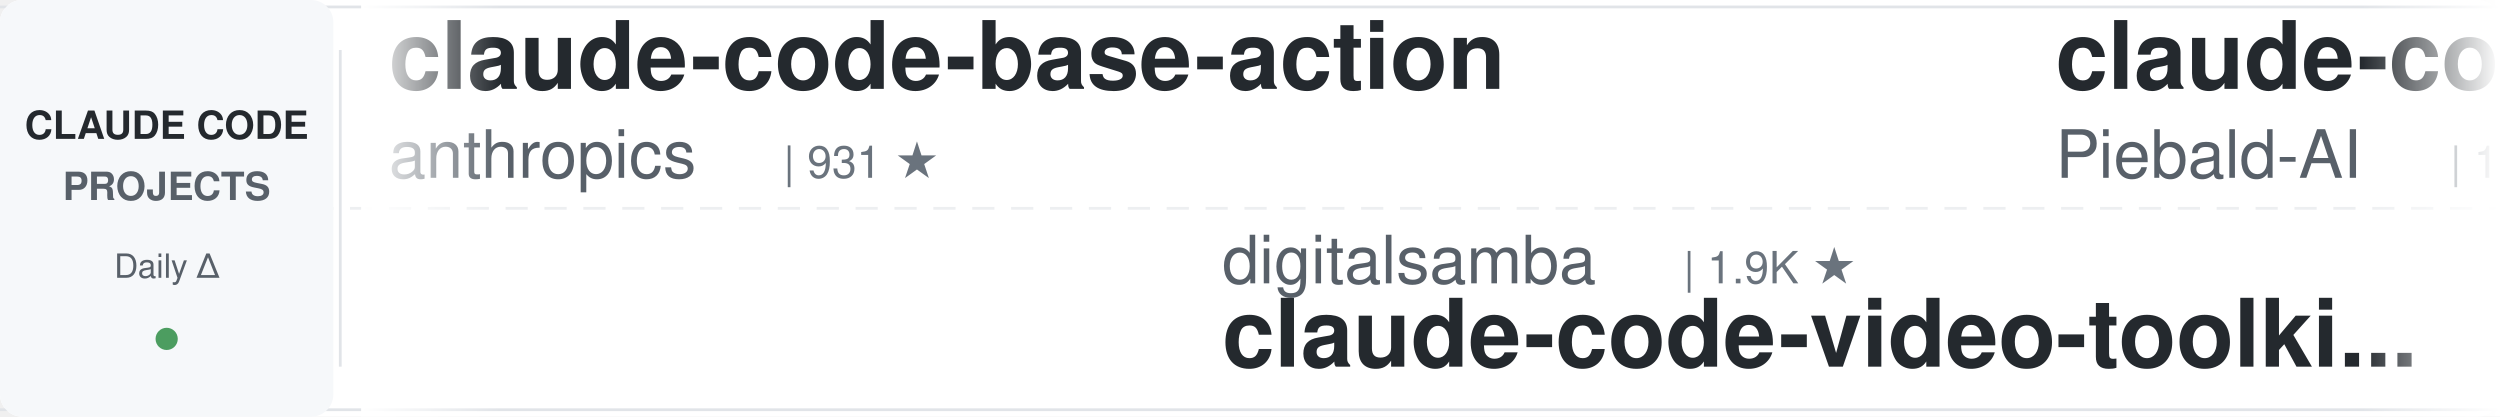
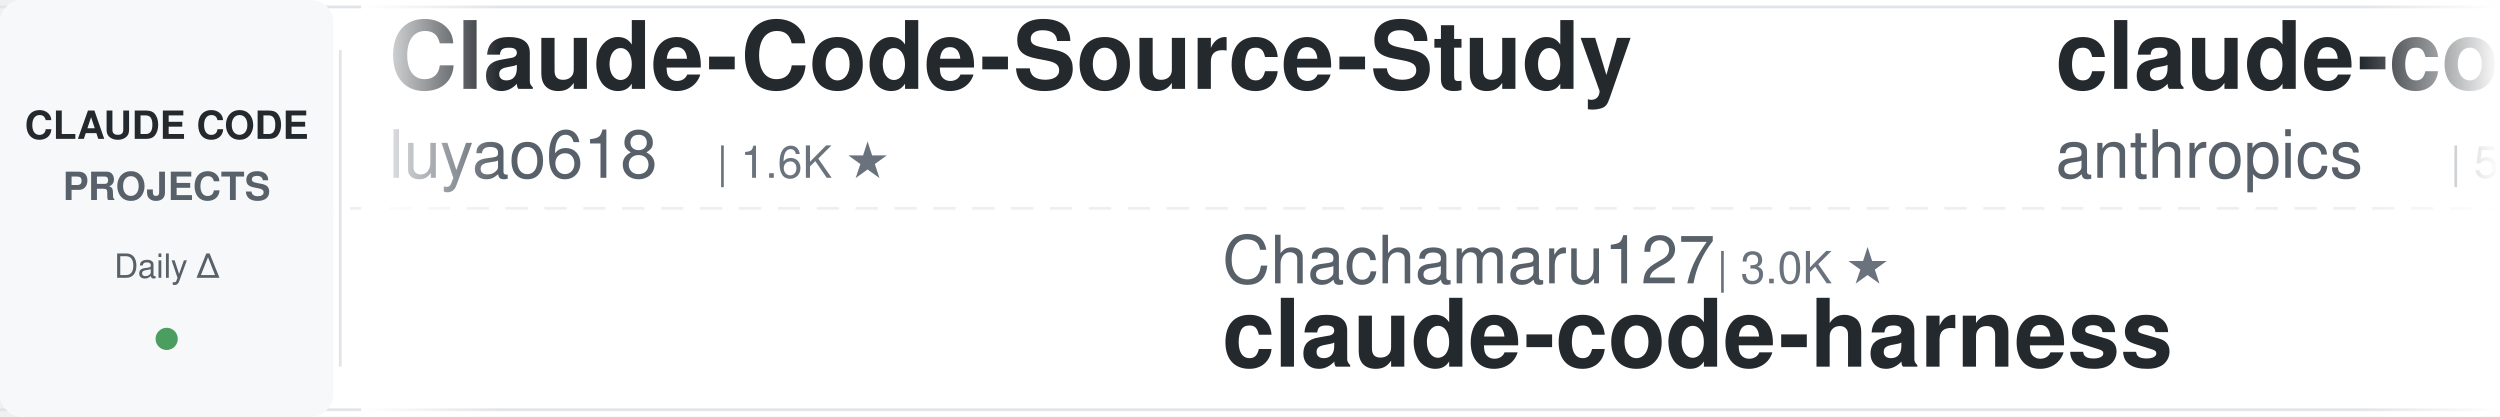
<svg xmlns="http://www.w3.org/2000/svg" width="900" height="150">
  <defs>
    <linearGradient id="leftFade" x1="0%" y1="0%" x2="100%" y2="0%">
      <stop offset="0%" style="stop-color:#ffffff;stop-opacity:1" />
      <stop offset="100%" style="stop-color:#ffffff;stop-opacity:0" />
    </linearGradient>
    <linearGradient id="rightFade" x1="0%" y1="0%" x2="100%" y2="0%">
      <stop offset="0%" style="stop-color:#ffffff;stop-opacity:0" />
      <stop offset="100%" style="stop-color:#ffffff;stop-opacity:1" />
    </linearGradient>
  </defs>
  <rect width="900" height="150" fill="#ffffff" rx="8" />
  <rect x="0" y="2" width="900" height="1" fill="#e1e4e8" />
  <rect x="0" y="147" width="900" height="1" fill="#e1e4e8" />
  <line x1="0" y1="75" x2="900" y2="75" stroke="#e1e4e8" stroke-width="1" stroke-dasharray="8 6" opacity="0.6" />
  <rect x="0" y="0" width="120" height="150" fill="#f6f8fa" rx="8" />
  <text x="60" y="50" font-family="-apple-system, BlinkMacSystemFont, 'Segoe UI', Helvetica, Arial, sans-serif" font-size="14" font-weight="600" fill="#24292e" text-anchor="middle">CLAUDE CODE</text>
  <text x="60" y="72" font-family="-apple-system, BlinkMacSystemFont, 'Segoe UI', Helvetica, Arial, sans-serif" font-size="14" font-weight="600" fill="#586069" text-anchor="middle">PROJECTS</text>
  <text x="60" y="100" font-family="-apple-system, BlinkMacSystemFont, 'Segoe UI', Helvetica, Arial, sans-serif" font-size="12" font-weight="500" fill="#586069" text-anchor="middle">Daily Δ</text>
  <circle cx="60" cy="122" r="4" fill="#22863a" opacity="0.8" />
  <rect x="122" y="18" width="1" height="114" fill="#e1e4e8" />
  <clipPath id="tickerClip">
    <rect x="130" y="0" width="770" height="150" />
  </clipPath>
  <g clip-path="url(#tickerClip)">
    <g id="tickerItems">
      <animateTransform attributeName="transform" attributeType="XML" type="translate" from="0 0" to="-3000 0" dur="54s" repeatCount="indefinite" />
      <g transform="translate(0, 0)">
-         <text x="140" y="32" font-family="-apple-system, BlinkMacSystemFont, 'Segoe UI', Helvetica, Arial, sans-serif" font-size="34" font-weight="600" fill="#24292e">claude-code-base-action</text>
-         <text x="140" y="64" font-family="-apple-system, BlinkMacSystemFont, 'Segoe UI', Helvetica, Arial, sans-serif" font-size="24" font-weight="400" fill="#586069">anthropics</text>
-         <text x="282" y="64" font-family="-apple-system, BlinkMacSystemFont, 'Segoe UI', Helvetica, Arial, sans-serif" font-size="16" font-weight="500" fill="#6a737d">| 931 ★</text>
+         <text x="140" y="32" font-family="-apple-system, BlinkMacSystemFont, 'Segoe UI', Helvetica, Arial, sans-serif" font-size="34" font-weight="600" fill="#24292e">Claude-Code-Source-Study</text>
+         <text x="140" y="64" font-family="-apple-system, BlinkMacSystemFont, 'Segoe UI', Helvetica, Arial, sans-serif" font-size="24" font-weight="400" fill="#586069">luyao618</text>
+         <text x="258" y="64" font-family="-apple-system, BlinkMacSystemFont, 'Segoe UI', Helvetica, Arial, sans-serif" font-size="16" font-weight="500" fill="#6a737d">| 1.6K ★</text>
      </g>
      <g transform="translate(300, 0)">
-         <text x="140" y="102" font-family="-apple-system, BlinkMacSystemFont, 'Segoe UI', Helvetica, Arial, sans-serif" font-size="24" font-weight="400" fill="#586069">digitalsamba</text>
-         <text x="306" y="102" font-family="-apple-system, BlinkMacSystemFont, 'Segoe UI', Helvetica, Arial, sans-serif" font-size="16" font-weight="500" fill="#6a737d">| 1.9K ★</text>
-         <text x="140" y="132" font-family="-apple-system, BlinkMacSystemFont, 'Segoe UI', Helvetica, Arial, sans-serif" font-size="34" font-weight="600" fill="#24292e">claude-code-video-toolki...</text>
+         <text x="140" y="102" font-family="-apple-system, BlinkMacSystemFont, 'Segoe UI', Helvetica, Arial, sans-serif" font-size="24" font-weight="400" fill="#586069">Chachamaru127</text>
+         <text x="318" y="102" font-family="-apple-system, BlinkMacSystemFont, 'Segoe UI', Helvetica, Arial, sans-serif" font-size="16" font-weight="500" fill="#6a737d">| 3.0K ★</text>
+         <text x="140" y="132" font-family="-apple-system, BlinkMacSystemFont, 'Segoe UI', Helvetica, Arial, sans-serif" font-size="34" font-weight="600" fill="#24292e">claude-code-harness</text>
      </g>
      <g transform="translate(600, 0)">
-         <text x="140" y="32" font-family="-apple-system, BlinkMacSystemFont, 'Segoe UI', Helvetica, Arial, sans-serif" font-size="34" font-weight="600" fill="#24292e">claude-code-system-promp...</text>
-         <text x="140" y="64" font-family="-apple-system, BlinkMacSystemFont, 'Segoe UI', Helvetica, Arial, sans-serif" font-size="24" font-weight="400" fill="#586069">Piebald-AI</text>
-         <text x="282" y="64" font-family="-apple-system, BlinkMacSystemFont, 'Segoe UI', Helvetica, Arial, sans-serif" font-size="16" font-weight="500" fill="#6a737d">| 12.1K ★</text>
+         <text x="140" y="32" font-family="-apple-system, BlinkMacSystemFont, 'Segoe UI', Helvetica, Arial, sans-serif" font-size="34" font-weight="600" fill="#24292e">claude-code-security-rev...</text>
+         <text x="140" y="64" font-family="-apple-system, BlinkMacSystemFont, 'Segoe UI', Helvetica, Arial, sans-serif" font-size="24" font-weight="400" fill="#586069">anthropics</text>
+         <text x="282" y="64" font-family="-apple-system, BlinkMacSystemFont, 'Segoe UI', Helvetica, Arial, sans-serif" font-size="16" font-weight="500" fill="#6a737d">| 5.7K ★</text>
      </g>
      <g transform="translate(900, 0)">
-         <text x="140" y="102" font-family="-apple-system, BlinkMacSystemFont, 'Segoe UI', Helvetica, Arial, sans-serif" font-size="24" font-weight="400" fill="#586069">lintsinghua</text>
-         <text x="294" y="102" font-family="-apple-system, BlinkMacSystemFont, 'Segoe UI', Helvetica, Arial, sans-serif" font-size="16" font-weight="500" fill="#6a737d">| 4.0K ★</text>
-         <text x="140" y="132" font-family="-apple-system, BlinkMacSystemFont, 'Segoe UI', Helvetica, Arial, sans-serif" font-size="34" font-weight="600" fill="#24292e">claude-code-book</text>
+         <text x="140" y="102" font-family="-apple-system, BlinkMacSystemFont, 'Segoe UI', Helvetica, Arial, sans-serif" font-size="24" font-weight="400" fill="#586069">anthropics</text>
+         <text x="282" y="102" font-family="-apple-system, BlinkMacSystemFont, 'Segoe UI', Helvetica, Arial, sans-serif" font-size="16" font-weight="500" fill="#6a737d">| 165.7K ★</text>
+         <text x="140" y="132" font-family="-apple-system, BlinkMacSystemFont, 'Segoe UI', Helvetica, Arial, sans-serif" font-size="34" font-weight="600" fill="#24292e">skills</text>
      </g>
      <g transform="translate(1200, 0)">
-         <text x="140" y="32" font-family="-apple-system, BlinkMacSystemFont, 'Segoe UI', Helvetica, Arial, sans-serif" font-size="34" font-weight="600" fill="#24292e">Auto-claude-code-researc...</text>
-         <text x="140" y="64" font-family="-apple-system, BlinkMacSystemFont, 'Segoe UI', Helvetica, Arial, sans-serif" font-size="24" font-weight="400" fill="#586069">wanshuiyin</text>
-         <text x="282" y="64" font-family="-apple-system, BlinkMacSystemFont, 'Segoe UI', Helvetica, Arial, sans-serif" font-size="16" font-weight="500" fill="#6a737d">| 14.1K ★</text>
-       </g>
-       <g transform="translate(1500, 0)">
-         <text x="140" y="102" font-family="-apple-system, BlinkMacSystemFont, 'Segoe UI', Helvetica, Arial, sans-serif" font-size="24" font-weight="400" fill="#586069">asgeirtj</text>
-         <text x="258" y="102" font-family="-apple-system, BlinkMacSystemFont, 'Segoe UI', Helvetica, Arial, sans-serif" font-size="16" font-weight="500" fill="#6a737d">| 61.9K ★</text>
-         <text x="140" y="132" font-family="-apple-system, BlinkMacSystemFont, 'Segoe UI', Helvetica, Arial, sans-serif" font-size="34" font-weight="600" fill="#24292e">system_prompts_leaks</text>
-       </g>
-       <g transform="translate(1800, 0)">
        <text x="140" y="32" font-family="-apple-system, BlinkMacSystemFont, 'Segoe UI', Helvetica, Arial, sans-serif" font-size="34" font-weight="600" fill="#24292e">claude-code-from-scratch</text>
        <text x="140" y="64" font-family="-apple-system, BlinkMacSystemFont, 'Segoe UI', Helvetica, Arial, sans-serif" font-size="24" font-weight="400" fill="#586069">Windy3f3f3f3f</text>
        <text x="318" y="64" font-family="-apple-system, BlinkMacSystemFont, 'Segoe UI', Helvetica, Arial, sans-serif" font-size="16" font-weight="500" fill="#6a737d">| 2.5K ★</text>
      </g>
+       <g transform="translate(1500, 0)">
+         <text x="140" y="102" font-family="-apple-system, BlinkMacSystemFont, 'Segoe UI', Helvetica, Arial, sans-serif" font-size="24" font-weight="400" fill="#586069">luongnv89</text>
+         <text x="270" y="102" font-family="-apple-system, BlinkMacSystemFont, 'Segoe UI', Helvetica, Arial, sans-serif" font-size="16" font-weight="500" fill="#6a737d">| 40.8K ★</text>
+         <text x="140" y="132" font-family="-apple-system, BlinkMacSystemFont, 'Segoe UI', Helvetica, Arial, sans-serif" font-size="34" font-weight="600" fill="#24292e">claude-howto</text>
+       </g>
+       <g transform="translate(1800, 0)">
+         <text x="140" y="32" font-family="-apple-system, BlinkMacSystemFont, 'Segoe UI', Helvetica, Arial, sans-serif" font-size="34" font-weight="600" fill="#24292e">ralph-claude-code</text>
+         <text x="140" y="64" font-family="-apple-system, BlinkMacSystemFont, 'Segoe UI', Helvetica, Arial, sans-serif" font-size="24" font-weight="400" fill="#586069">frankbria</text>
+         <text x="270" y="64" font-family="-apple-system, BlinkMacSystemFont, 'Segoe UI', Helvetica, Arial, sans-serif" font-size="16" font-weight="500" fill="#6a737d">| 9.6K ★</text>
+       </g>
      <g transform="translate(2100, 0)">
-         <text x="140" y="102" font-family="-apple-system, BlinkMacSystemFont, 'Segoe UI', Helvetica, Arial, sans-serif" font-size="24" font-weight="400" fill="#586069">xu-xiang</text>
-         <text x="258" y="102" font-family="-apple-system, BlinkMacSystemFont, 'Segoe UI', Helvetica, Arial, sans-serif" font-size="16" font-weight="500" fill="#6a737d">| 1.8K ★</text>
-         <text x="140" y="132" font-family="-apple-system, BlinkMacSystemFont, 'Segoe UI', Helvetica, Arial, sans-serif" font-size="34" font-weight="600" fill="#24292e">everything-claude-code-z...</text>
+         <text x="140" y="102" font-family="-apple-system, BlinkMacSystemFont, 'Segoe UI', Helvetica, Arial, sans-serif" font-size="24" font-weight="400" fill="#586069">shareAI-lab</text>
+         <text x="294" y="102" font-family="-apple-system, BlinkMacSystemFont, 'Segoe UI', Helvetica, Arial, sans-serif" font-size="16" font-weight="500" fill="#6a737d">| 72.9K ★</text>
+         <text x="140" y="132" font-family="-apple-system, BlinkMacSystemFont, 'Segoe UI', Helvetica, Arial, sans-serif" font-size="34" font-weight="600" fill="#24292e">learn-claude-code</text>
      </g>
      <g transform="translate(2400, 0)">
-         <text x="140" y="32" font-family="-apple-system, BlinkMacSystemFont, 'Segoe UI', Helvetica, Arial, sans-serif" font-size="34" font-weight="600" fill="#24292e">awesome-claude-code-suba...</text>
-         <text x="140" y="64" font-family="-apple-system, BlinkMacSystemFont, 'Segoe UI', Helvetica, Arial, sans-serif" font-size="24" font-weight="400" fill="#586069">VoltAgent</text>
-         <text x="270" y="64" font-family="-apple-system, BlinkMacSystemFont, 'Segoe UI', Helvetica, Arial, sans-serif" font-size="16" font-weight="500" fill="#6a737d">| 23.9K ★</text>
+         <text x="140" y="32" font-family="-apple-system, BlinkMacSystemFont, 'Segoe UI', Helvetica, Arial, sans-serif" font-size="34" font-weight="600" fill="#24292e">claude-code-settings</text>
+         <text x="140" y="64" font-family="-apple-system, BlinkMacSystemFont, 'Segoe UI', Helvetica, Arial, sans-serif" font-size="24" font-weight="400" fill="#586069">feiskyer</text>
+         <text x="258" y="64" font-family="-apple-system, BlinkMacSystemFont, 'Segoe UI', Helvetica, Arial, sans-serif" font-size="16" font-weight="500" fill="#6a737d">| 1.6K ★</text>
      </g>
      <g transform="translate(2700, 0)">
-         <text x="140" y="102" font-family="-apple-system, BlinkMacSystemFont, 'Segoe UI', Helvetica, Arial, sans-serif" font-size="24" font-weight="400" fill="#586069">musistudio</text>
-         <text x="282" y="102" font-family="-apple-system, BlinkMacSystemFont, 'Segoe UI', Helvetica, Arial, sans-serif" font-size="16" font-weight="500" fill="#6a737d">| 36.3K ★</text>
-         <text x="140" y="132" font-family="-apple-system, BlinkMacSystemFont, 'Segoe UI', Helvetica, Arial, sans-serif" font-size="34" font-weight="600" fill="#24292e">claude-code-router</text>
+         <text x="140" y="102" font-family="-apple-system, BlinkMacSystemFont, 'Segoe UI', Helvetica, Arial, sans-serif" font-size="24" font-weight="400" fill="#586069">wanshuiyin</text>
+         <text x="282" y="102" font-family="-apple-system, BlinkMacSystemFont, 'Segoe UI', Helvetica, Arial, sans-serif" font-size="16" font-weight="500" fill="#6a737d">| 14.1K ★</text>
+         <text x="140" y="132" font-family="-apple-system, BlinkMacSystemFont, 'Segoe UI', Helvetica, Arial, sans-serif" font-size="34" font-weight="600" fill="#24292e">Auto-claude-code-researc...</text>
      </g>
      <g transform="translate(3000, 0)">
-         <text x="140" y="32" font-family="-apple-system, BlinkMacSystemFont, 'Segoe UI', Helvetica, Arial, sans-serif" font-size="34" font-weight="600" fill="#24292e">claude-code-base-action</text>
-         <text x="140" y="64" font-family="-apple-system, BlinkMacSystemFont, 'Segoe UI', Helvetica, Arial, sans-serif" font-size="24" font-weight="400" fill="#586069">anthropics</text>
-         <text x="282" y="64" font-family="-apple-system, BlinkMacSystemFont, 'Segoe UI', Helvetica, Arial, sans-serif" font-size="16" font-weight="500" fill="#6a737d">| 931 ★</text>
+         <text x="140" y="32" font-family="-apple-system, BlinkMacSystemFont, 'Segoe UI', Helvetica, Arial, sans-serif" font-size="34" font-weight="600" fill="#24292e">Claude-Code-Source-Study</text>
+         <text x="140" y="64" font-family="-apple-system, BlinkMacSystemFont, 'Segoe UI', Helvetica, Arial, sans-serif" font-size="24" font-weight="400" fill="#586069">luyao618</text>
+         <text x="258" y="64" font-family="-apple-system, BlinkMacSystemFont, 'Segoe UI', Helvetica, Arial, sans-serif" font-size="16" font-weight="500" fill="#6a737d">| 1.6K ★</text>
      </g>
      <g transform="translate(3300, 0)">
-         <text x="140" y="102" font-family="-apple-system, BlinkMacSystemFont, 'Segoe UI', Helvetica, Arial, sans-serif" font-size="24" font-weight="400" fill="#586069">digitalsamba</text>
-         <text x="306" y="102" font-family="-apple-system, BlinkMacSystemFont, 'Segoe UI', Helvetica, Arial, sans-serif" font-size="16" font-weight="500" fill="#6a737d">| 1.9K ★</text>
-         <text x="140" y="132" font-family="-apple-system, BlinkMacSystemFont, 'Segoe UI', Helvetica, Arial, sans-serif" font-size="34" font-weight="600" fill="#24292e">claude-code-video-toolki...</text>
+         <text x="140" y="102" font-family="-apple-system, BlinkMacSystemFont, 'Segoe UI', Helvetica, Arial, sans-serif" font-size="24" font-weight="400" fill="#586069">Chachamaru127</text>
+         <text x="318" y="102" font-family="-apple-system, BlinkMacSystemFont, 'Segoe UI', Helvetica, Arial, sans-serif" font-size="16" font-weight="500" fill="#6a737d">| 3.0K ★</text>
+         <text x="140" y="132" font-family="-apple-system, BlinkMacSystemFont, 'Segoe UI', Helvetica, Arial, sans-serif" font-size="34" font-weight="600" fill="#24292e">claude-code-harness</text>
      </g>
      <g transform="translate(3600, 0)">
-         <text x="140" y="32" font-family="-apple-system, BlinkMacSystemFont, 'Segoe UI', Helvetica, Arial, sans-serif" font-size="34" font-weight="600" fill="#24292e">claude-code-system-promp...</text>
-         <text x="140" y="64" font-family="-apple-system, BlinkMacSystemFont, 'Segoe UI', Helvetica, Arial, sans-serif" font-size="24" font-weight="400" fill="#586069">Piebald-AI</text>
-         <text x="282" y="64" font-family="-apple-system, BlinkMacSystemFont, 'Segoe UI', Helvetica, Arial, sans-serif" font-size="16" font-weight="500" fill="#6a737d">| 12.1K ★</text>
+         <text x="140" y="32" font-family="-apple-system, BlinkMacSystemFont, 'Segoe UI', Helvetica, Arial, sans-serif" font-size="34" font-weight="600" fill="#24292e">claude-code-security-rev...</text>
+         <text x="140" y="64" font-family="-apple-system, BlinkMacSystemFont, 'Segoe UI', Helvetica, Arial, sans-serif" font-size="24" font-weight="400" fill="#586069">anthropics</text>
+         <text x="282" y="64" font-family="-apple-system, BlinkMacSystemFont, 'Segoe UI', Helvetica, Arial, sans-serif" font-size="16" font-weight="500" fill="#6a737d">| 5.7K ★</text>
      </g>
      <g transform="translate(3900, 0)">
-         <text x="140" y="102" font-family="-apple-system, BlinkMacSystemFont, 'Segoe UI', Helvetica, Arial, sans-serif" font-size="24" font-weight="400" fill="#586069">lintsinghua</text>
-         <text x="294" y="102" font-family="-apple-system, BlinkMacSystemFont, 'Segoe UI', Helvetica, Arial, sans-serif" font-size="16" font-weight="500" fill="#6a737d">| 4.0K ★</text>
-         <text x="140" y="132" font-family="-apple-system, BlinkMacSystemFont, 'Segoe UI', Helvetica, Arial, sans-serif" font-size="34" font-weight="600" fill="#24292e">claude-code-book</text>
+         <text x="140" y="102" font-family="-apple-system, BlinkMacSystemFont, 'Segoe UI', Helvetica, Arial, sans-serif" font-size="24" font-weight="400" fill="#586069">anthropics</text>
+         <text x="282" y="102" font-family="-apple-system, BlinkMacSystemFont, 'Segoe UI', Helvetica, Arial, sans-serif" font-size="16" font-weight="500" fill="#6a737d">| 165.7K ★</text>
+         <text x="140" y="132" font-family="-apple-system, BlinkMacSystemFont, 'Segoe UI', Helvetica, Arial, sans-serif" font-size="34" font-weight="600" fill="#24292e">skills</text>
      </g>
    </g>
  </g>
  <rect x="130" y="0" width="50" height="150" fill="url(#leftFade)" />
  <rect x="850" y="0" width="50" height="150" fill="url(#rightFade)" />
</svg>
